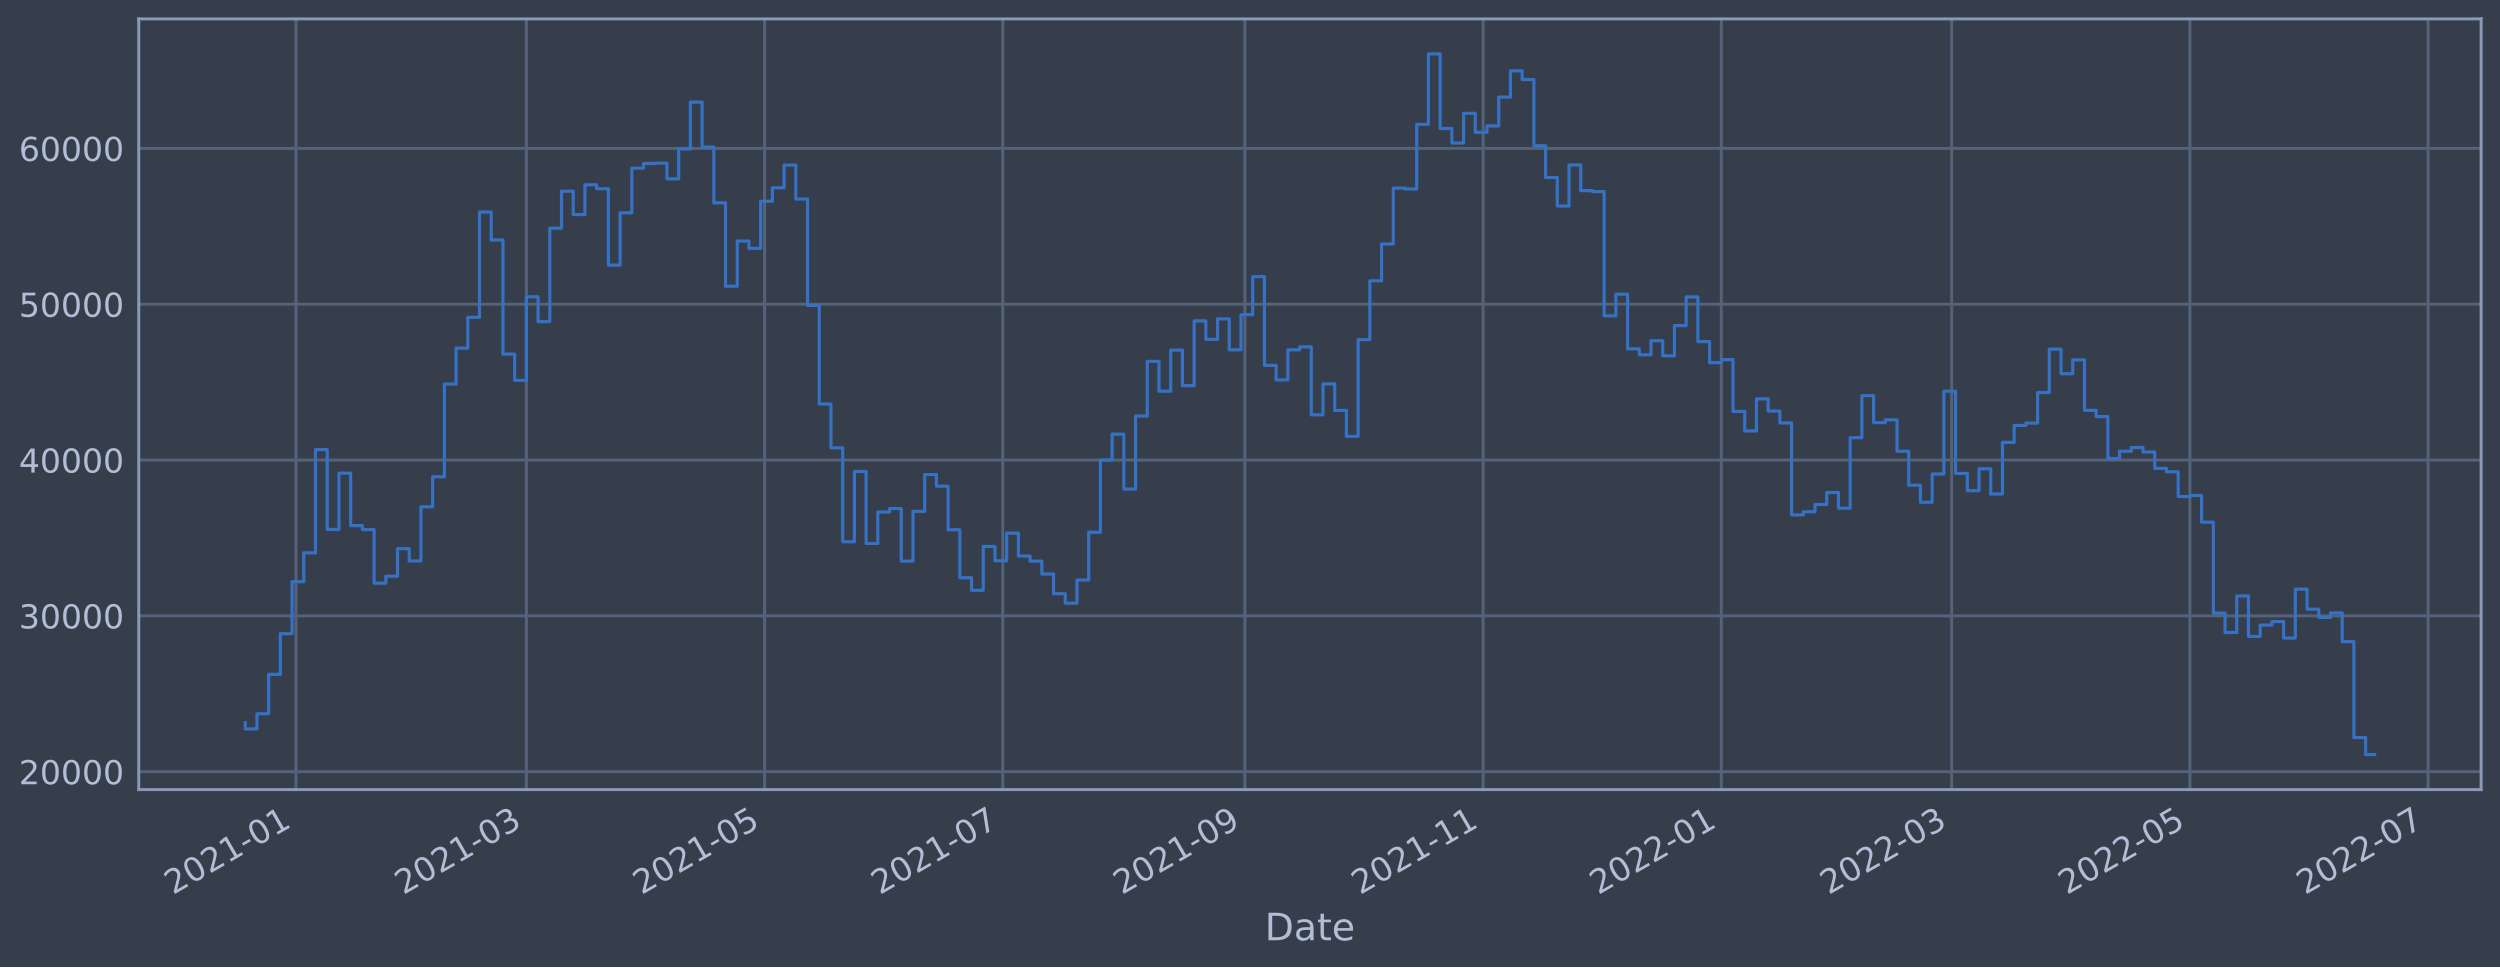
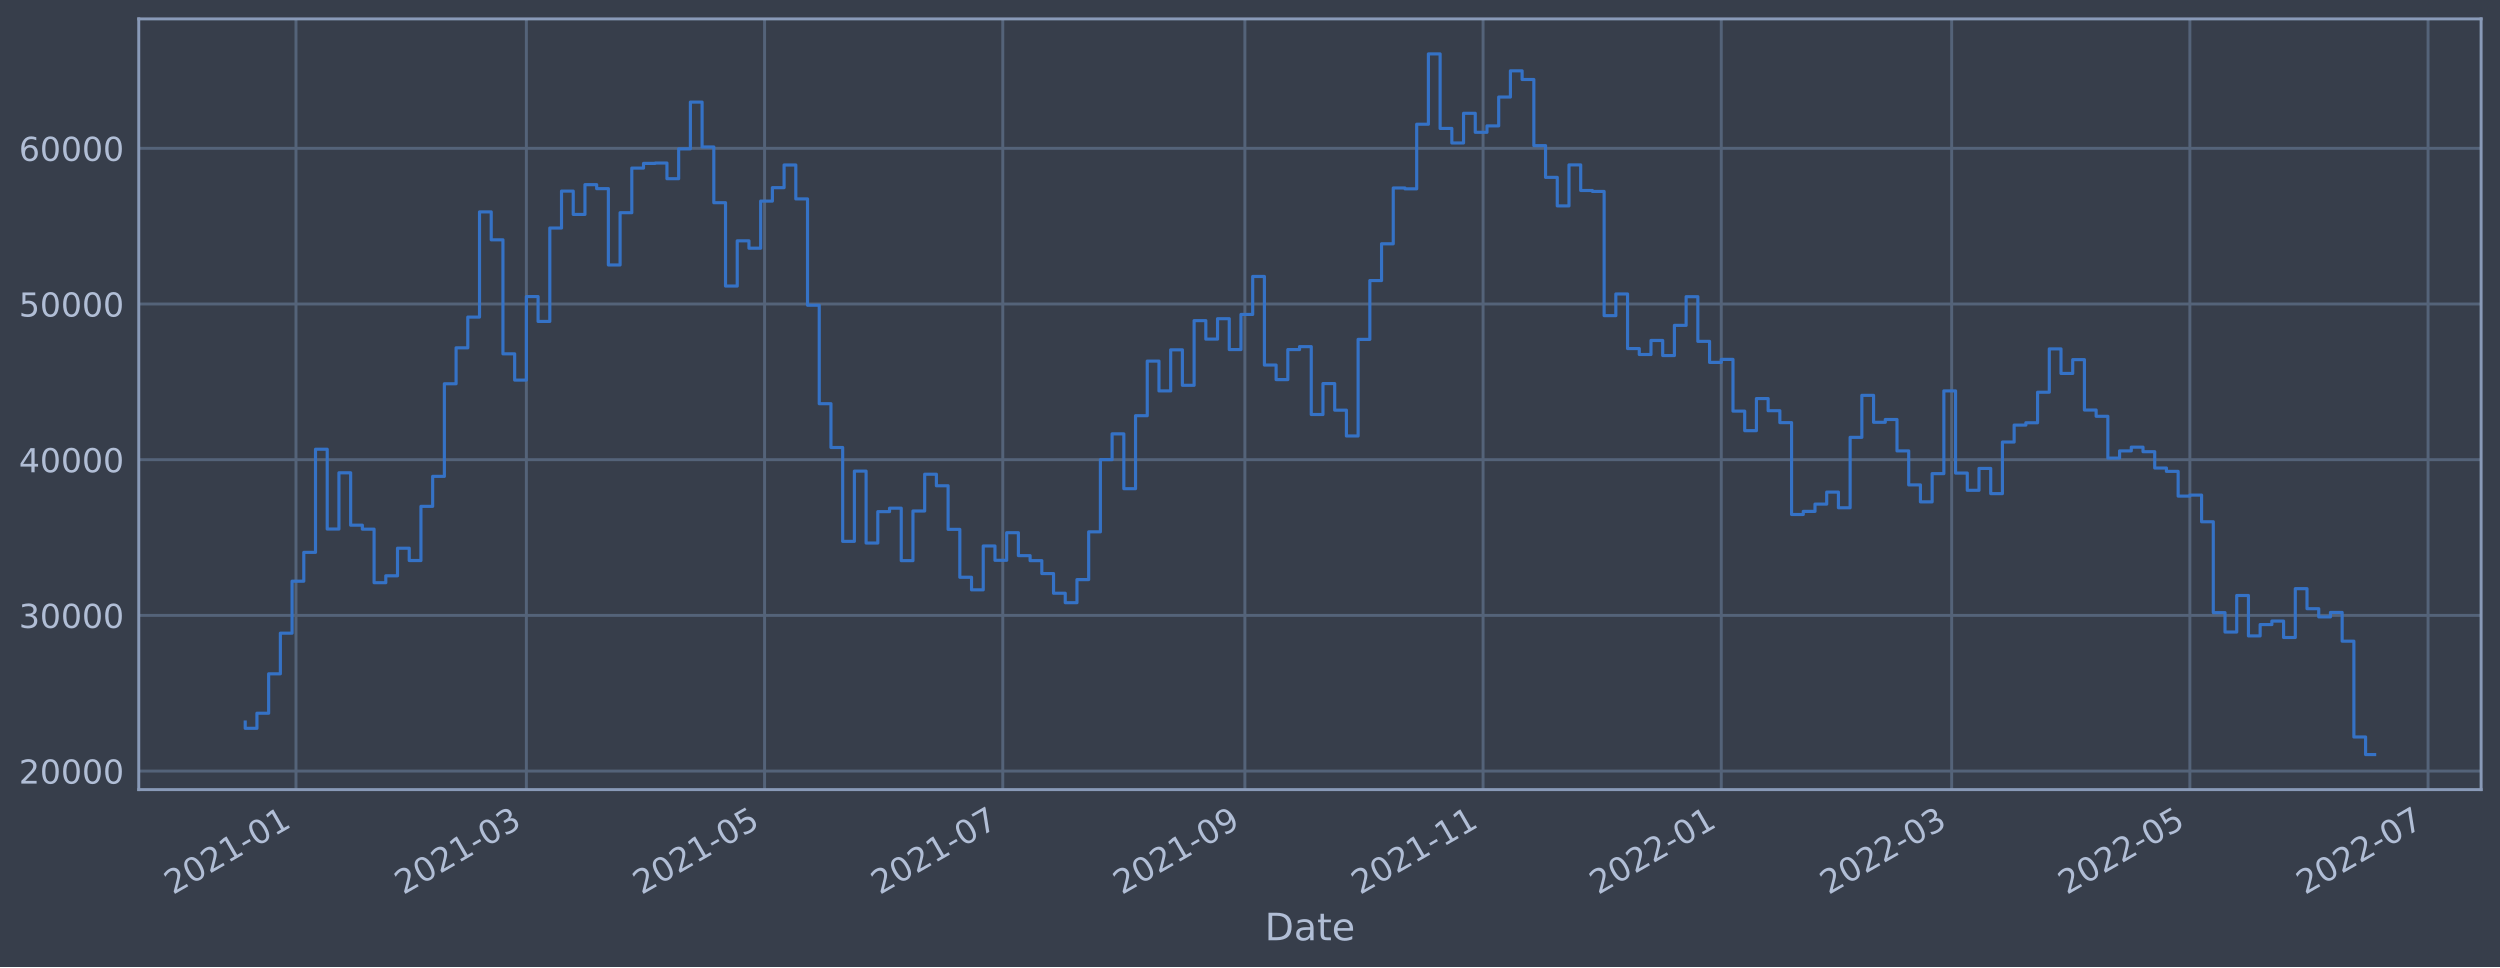
<svg xmlns="http://www.w3.org/2000/svg" xmlns:xlink="http://www.w3.org/1999/xlink" width="952.884pt" height="368.58pt" viewBox="0 0 952.884 368.58" version="1.1">
  <defs>
    <style type="text/css">*{stroke-linejoin: round; stroke-linecap: butt}</style>
  </defs>
  <g id="figure_1">
    <g id="patch_1">
      <path d="M 0 368.58  L 952.884 368.58  L 952.884 0  L 0 0  z " style="fill: #373e4b" />
    </g>
    <g id="axes_1">
      <g id="patch_2">
        <path d="M 52.884 300.96  L 945.684 300.96  L 945.684 7.2  L 52.884 7.2  z " style="fill: #373e4b" />
      </g>
      <g id="matplotlib.axis_1">
        <g id="xtick_1">
          <g id="line2d_1">
-             <path d="M 112.815 300.96  L 112.815 7.2  " clip-path="url(#pea15793e7d)" style="fill: none; stroke: #546379; stroke-width: 1.12; stroke-linecap: square" />
+             <path d="M 112.814 300.96  L 112.814 7.2  " clip-path="url(#p5d9efe5d0c)" style="fill: none; stroke: #546379; stroke-width: 1.12; stroke-linecap: square" />
          </g>
          <g id="line2d_2" />
          <g id="text_1">
-             <g style="fill: #b1bed6" transform="translate(65.91141 341.1745)rotate(-30)scale(0.126 -0.126)">
+             <g style="fill: #b1bed6" transform="translate(65.91109 341.1745)rotate(-30)scale(0.126 -0.126)">
              <defs>
                <path id="DejaVuSans-32" d="M 1228 531  L 3431 531  L 3431 0  L 469 0  L 469 531  Q 828 903 1448 1529  Q 2069 2156 2228 2338  Q 2531 2678 2651 2914  Q 2772 3150 2772 3378  Q 2772 3750 2511 3984  Q 2250 4219 1831 4219  Q 1534 4219 1204 4116  Q 875 4013 500 3803  L 500 4441  Q 881 4594 1212 4672  Q 1544 4750 1819 4750  Q 2544 4750 2975 4387  Q 3406 4025 3406 3419  Q 3406 3131 3298 2873  Q 3191 2616 2906 2266  Q 2828 2175 2409 1742  Q 1991 1309 1228 531  z " transform="scale(0.015625)" />
                <path id="DejaVuSans-30" d="M 2034 4250  Q 1547 4250 1301 3770  Q 1056 3291 1056 2328  Q 1056 1369 1301 889  Q 1547 409 2034 409  Q 2525 409 2770 889  Q 3016 1369 3016 2328  Q 3016 3291 2770 3770  Q 2525 4250 2034 4250  z M 2034 4750  Q 2819 4750 3233 4129  Q 3647 3509 3647 2328  Q 3647 1150 3233 529  Q 2819 -91 2034 -91  Q 1250 -91 836 529  Q 422 1150 422 2328  Q 422 3509 836 4129  Q 1250 4750 2034 4750  z " transform="scale(0.015625)" />
                <path id="DejaVuSans-31" d="M 794 531  L 1825 531  L 1825 4091  L 703 3866  L 703 4441  L 1819 4666  L 2450 4666  L 2450 531  L 3481 531  L 3481 0  L 794 0  L 794 531  z " transform="scale(0.015625)" />
                <path id="DejaVuSans-2d" d="M 313 2009  L 1997 2009  L 1997 1497  L 313 1497  L 313 2009  z " transform="scale(0.015625)" />
              </defs>
              <use xlink:href="#DejaVuSans-32" />
              <use xlink:href="#DejaVuSans-30" x="63.623" />
              <use xlink:href="#DejaVuSans-32" x="127.246" />
              <use xlink:href="#DejaVuSans-31" x="190.869" />
              <use xlink:href="#DejaVuSans-2d" x="254.492" />
              <use xlink:href="#DejaVuSans-30" x="290.576" />
              <use xlink:href="#DejaVuSans-31" x="354.199" />
            </g>
          </g>
        </g>
        <g id="xtick_2">
          <g id="line2d_3">
-             <path d="M 200.63 300.96  L 200.63 7.2  " clip-path="url(#pea15793e7d)" style="fill: none; stroke: #546379; stroke-width: 1.12; stroke-linecap: square" />
+             <path d="M 200.628 300.96  L 200.628 7.2  " clip-path="url(#p5d9efe5d0c)" style="fill: none; stroke: #546379; stroke-width: 1.12; stroke-linecap: square" />
          </g>
          <g id="line2d_4" />
          <g id="text_2">
-             <g style="fill: #b1bed6" transform="translate(153.7266 341.1745)rotate(-30)scale(0.126 -0.126)">
+             <g style="fill: #b1bed6" transform="translate(153.7248 341.1745)rotate(-30)scale(0.126 -0.126)">
              <defs>
                <path id="DejaVuSans-33" d="M 2597 2516  Q 3050 2419 3304 2112  Q 3559 1806 3559 1356  Q 3559 666 3084 287  Q 2609 -91 1734 -91  Q 1441 -91 1130 -33  Q 819 25 488 141  L 488 750  Q 750 597 1062 519  Q 1375 441 1716 441  Q 2309 441 2620 675  Q 2931 909 2931 1356  Q 2931 1769 2642 2001  Q 2353 2234 1838 2234  L 1294 2234  L 1294 2753  L 1863 2753  Q 2328 2753 2575 2939  Q 2822 3125 2822 3475  Q 2822 3834 2567 4026  Q 2313 4219 1838 4219  Q 1578 4219 1281 4162  Q 984 4106 628 3988  L 628 4550  Q 988 4650 1302 4700  Q 1616 4750 1894 4750  Q 2613 4750 3031 4423  Q 3450 4097 3450 3541  Q 3450 3153 3228 2886  Q 3006 2619 2597 2516  z " transform="scale(0.015625)" />
              </defs>
              <use xlink:href="#DejaVuSans-32" />
              <use xlink:href="#DejaVuSans-30" x="63.623" />
              <use xlink:href="#DejaVuSans-32" x="127.246" />
              <use xlink:href="#DejaVuSans-31" x="190.869" />
              <use xlink:href="#DejaVuSans-2d" x="254.492" />
              <use xlink:href="#DejaVuSans-30" x="290.576" />
              <use xlink:href="#DejaVuSans-33" x="354.199" />
            </g>
          </g>
        </g>
        <g id="xtick_3">
          <g id="line2d_5">
-             <path d="M 291.422 300.96  L 291.422 7.2  " clip-path="url(#pea15793e7d)" style="fill: none; stroke: #546379; stroke-width: 1.12; stroke-linecap: square" />
+             <path d="M 291.419 300.96  L 291.419 7.2  " clip-path="url(#p5d9efe5d0c)" style="fill: none; stroke: #546379; stroke-width: 1.12; stroke-linecap: square" />
          </g>
          <g id="line2d_6" />
          <g id="text_3">
-             <g style="fill: #b1bed6" transform="translate(244.5186 341.1745)rotate(-30)scale(0.126 -0.126)">
+             <g style="fill: #b1bed6" transform="translate(244.5153 341.1745)rotate(-30)scale(0.126 -0.126)">
              <defs>
                <path id="DejaVuSans-35" d="M 691 4666  L 3169 4666  L 3169 4134  L 1269 4134  L 1269 2991  Q 1406 3038 1543 3061  Q 1681 3084 1819 3084  Q 2600 3084 3056 2656  Q 3513 2228 3513 1497  Q 3513 744 3044 326  Q 2575 -91 1722 -91  Q 1428 -91 1123 -41  Q 819 9 494 109  L 494 744  Q 775 591 1075 516  Q 1375 441 1709 441  Q 2250 441 2565 725  Q 2881 1009 2881 1497  Q 2881 1984 2565 2268  Q 2250 2553 1709 2553  Q 1456 2553 1204 2497  Q 953 2441 691 2322  L 691 4666  z " transform="scale(0.015625)" />
              </defs>
              <use xlink:href="#DejaVuSans-32" />
              <use xlink:href="#DejaVuSans-30" x="63.623" />
              <use xlink:href="#DejaVuSans-32" x="127.246" />
              <use xlink:href="#DejaVuSans-31" x="190.869" />
              <use xlink:href="#DejaVuSans-2d" x="254.492" />
              <use xlink:href="#DejaVuSans-30" x="290.576" />
              <use xlink:href="#DejaVuSans-35" x="354.199" />
            </g>
          </g>
        </g>
        <g id="xtick_4">
          <g id="line2d_7">
-             <path d="M 382.214 300.96  L 382.214 7.2  " clip-path="url(#pea15793e7d)" style="fill: none; stroke: #546379; stroke-width: 1.12; stroke-linecap: square" />
+             <path d="M 382.209 300.96  L 382.209 7.2  " clip-path="url(#p5d9efe5d0c)" style="fill: none; stroke: #546379; stroke-width: 1.12; stroke-linecap: square" />
          </g>
          <g id="line2d_8" />
          <g id="text_4">
-             <g style="fill: #b1bed6" transform="translate(335.3106 341.1745)rotate(-30)scale(0.126 -0.126)">
+             <g style="fill: #b1bed6" transform="translate(335.3058 341.1745)rotate(-30)scale(0.126 -0.126)">
              <defs>
                <path id="DejaVuSans-37" d="M 525 4666  L 3525 4666  L 3525 4397  L 1831 0  L 1172 0  L 2766 4134  L 525 4134  L 525 4666  z " transform="scale(0.015625)" />
              </defs>
              <use xlink:href="#DejaVuSans-32" />
              <use xlink:href="#DejaVuSans-30" x="63.623" />
              <use xlink:href="#DejaVuSans-32" x="127.246" />
              <use xlink:href="#DejaVuSans-31" x="190.869" />
              <use xlink:href="#DejaVuSans-2d" x="254.492" />
              <use xlink:href="#DejaVuSans-30" x="290.576" />
              <use xlink:href="#DejaVuSans-37" x="354.199" />
            </g>
          </g>
        </g>
        <g id="xtick_5">
          <g id="line2d_9">
-             <path d="M 474.494 300.96  L 474.494 7.2  " clip-path="url(#pea15793e7d)" style="fill: none; stroke: #546379; stroke-width: 1.12; stroke-linecap: square" />
+             <path d="M 474.488 300.96  L 474.488 7.2  " clip-path="url(#p5d9efe5d0c)" style="fill: none; stroke: #546379; stroke-width: 1.12; stroke-linecap: square" />
          </g>
          <g id="line2d_10" />
          <g id="text_5">
-             <g style="fill: #b1bed6" transform="translate(427.591 341.1745)rotate(-30)scale(0.126 -0.126)">
+             <g style="fill: #b1bed6" transform="translate(427.5847 341.1745)rotate(-30)scale(0.126 -0.126)">
              <defs>
                <path id="DejaVuSans-39" d="M 703 97  L 703 672  Q 941 559 1184 500  Q 1428 441 1663 441  Q 2288 441 2617 861  Q 2947 1281 2994 2138  Q 2813 1869 2534 1725  Q 2256 1581 1919 1581  Q 1219 1581 811 2004  Q 403 2428 403 3163  Q 403 3881 828 4315  Q 1253 4750 1959 4750  Q 2769 4750 3195 4129  Q 3622 3509 3622 2328  Q 3622 1225 3098 567  Q 2575 -91 1691 -91  Q 1453 -91 1209 -44  Q 966 3 703 97  z M 1959 2075  Q 2384 2075 2632 2365  Q 2881 2656 2881 3163  Q 2881 3666 2632 3958  Q 2384 4250 1959 4250  Q 1534 4250 1286 3958  Q 1038 3666 1038 3163  Q 1038 2656 1286 2365  Q 1534 2075 1959 2075  z " transform="scale(0.015625)" />
              </defs>
              <use xlink:href="#DejaVuSans-32" />
              <use xlink:href="#DejaVuSans-30" x="63.623" />
              <use xlink:href="#DejaVuSans-32" x="127.246" />
              <use xlink:href="#DejaVuSans-31" x="190.869" />
              <use xlink:href="#DejaVuSans-2d" x="254.492" />
              <use xlink:href="#DejaVuSans-30" x="290.576" />
              <use xlink:href="#DejaVuSans-39" x="354.199" />
            </g>
          </g>
        </g>
        <g id="xtick_6">
          <g id="line2d_11">
-             <path d="M 565.286 300.96  L 565.286 7.2  " clip-path="url(#pea15793e7d)" style="fill: none; stroke: #546379; stroke-width: 1.12; stroke-linecap: square" />
+             <path d="M 565.278 300.96  L 565.278 7.2  " clip-path="url(#p5d9efe5d0c)" style="fill: none; stroke: #546379; stroke-width: 1.12; stroke-linecap: square" />
          </g>
          <g id="line2d_12" />
          <g id="text_6">
-             <g style="fill: #b1bed6" transform="translate(518.383 341.1745)rotate(-30)scale(0.126 -0.126)">
+             <g style="fill: #b1bed6" transform="translate(518.3752 341.1745)rotate(-30)scale(0.126 -0.126)">
              <use xlink:href="#DejaVuSans-32" />
              <use xlink:href="#DejaVuSans-30" x="63.623" />
              <use xlink:href="#DejaVuSans-32" x="127.246" />
              <use xlink:href="#DejaVuSans-31" x="190.869" />
              <use xlink:href="#DejaVuSans-2d" x="254.492" />
              <use xlink:href="#DejaVuSans-31" x="290.576" />
              <use xlink:href="#DejaVuSans-31" x="354.199" />
            </g>
          </g>
        </g>
        <g id="xtick_7">
          <g id="line2d_13">
-             <path d="M 656.078 300.96  L 656.078 7.2  " clip-path="url(#pea15793e7d)" style="fill: none; stroke: #546379; stroke-width: 1.12; stroke-linecap: square" />
+             <path d="M 656.069 300.96  L 656.069 7.2  " clip-path="url(#p5d9efe5d0c)" style="fill: none; stroke: #546379; stroke-width: 1.12; stroke-linecap: square" />
          </g>
          <g id="line2d_14" />
          <g id="text_7">
-             <g style="fill: #b1bed6" transform="translate(609.175 341.1745)rotate(-30)scale(0.126 -0.126)">
+             <g style="fill: #b1bed6" transform="translate(609.1656 341.1745)rotate(-30)scale(0.126 -0.126)">
              <use xlink:href="#DejaVuSans-32" />
              <use xlink:href="#DejaVuSans-30" x="63.623" />
              <use xlink:href="#DejaVuSans-32" x="127.246" />
              <use xlink:href="#DejaVuSans-32" x="190.869" />
              <use xlink:href="#DejaVuSans-2d" x="254.492" />
              <use xlink:href="#DejaVuSans-30" x="290.576" />
              <use xlink:href="#DejaVuSans-31" x="354.199" />
            </g>
          </g>
        </g>
        <g id="xtick_8">
          <g id="line2d_15">
-             <path d="M 743.893 300.96  L 743.893 7.2  " clip-path="url(#pea15793e7d)" style="fill: none; stroke: #546379; stroke-width: 1.12; stroke-linecap: square" />
+             <path d="M 743.883 300.96  L 743.883 7.2  " clip-path="url(#p5d9efe5d0c)" style="fill: none; stroke: #546379; stroke-width: 1.12; stroke-linecap: square" />
          </g>
          <g id="line2d_16" />
          <g id="text_8">
-             <g style="fill: #b1bed6" transform="translate(696.9902 341.1745)rotate(-30)scale(0.126 -0.126)">
+             <g style="fill: #b1bed6" transform="translate(696.9794 341.1745)rotate(-30)scale(0.126 -0.126)">
              <use xlink:href="#DejaVuSans-32" />
              <use xlink:href="#DejaVuSans-30" x="63.623" />
              <use xlink:href="#DejaVuSans-32" x="127.246" />
              <use xlink:href="#DejaVuSans-32" x="190.869" />
              <use xlink:href="#DejaVuSans-2d" x="254.492" />
              <use xlink:href="#DejaVuSans-30" x="290.576" />
              <use xlink:href="#DejaVuSans-33" x="354.199" />
            </g>
          </g>
        </g>
        <g id="xtick_9">
          <g id="line2d_17">
-             <path d="M 834.685 300.96  L 834.685 7.2  " clip-path="url(#pea15793e7d)" style="fill: none; stroke: #546379; stroke-width: 1.12; stroke-linecap: square" />
+             <path d="M 834.673 300.96  L 834.673 7.2  " clip-path="url(#p5d9efe5d0c)" style="fill: none; stroke: #546379; stroke-width: 1.12; stroke-linecap: square" />
          </g>
          <g id="line2d_18" />
          <g id="text_9">
-             <g style="fill: #b1bed6" transform="translate(787.7822 341.1745)rotate(-30)scale(0.126 -0.126)">
+             <g style="fill: #b1bed6" transform="translate(787.7699 341.1745)rotate(-30)scale(0.126 -0.126)">
              <use xlink:href="#DejaVuSans-32" />
              <use xlink:href="#DejaVuSans-30" x="63.623" />
              <use xlink:href="#DejaVuSans-32" x="127.246" />
              <use xlink:href="#DejaVuSans-32" x="190.869" />
              <use xlink:href="#DejaVuSans-2d" x="254.492" />
              <use xlink:href="#DejaVuSans-30" x="290.576" />
              <use xlink:href="#DejaVuSans-35" x="354.199" />
            </g>
          </g>
        </g>
        <g id="xtick_10">
          <g id="line2d_19">
-             <path d="M 925.477 300.96  L 925.477 7.2  " clip-path="url(#pea15793e7d)" style="fill: none; stroke: #546379; stroke-width: 1.12; stroke-linecap: square" />
+             <path d="M 925.464 300.96  L 925.464 7.2  " clip-path="url(#p5d9efe5d0c)" style="fill: none; stroke: #546379; stroke-width: 1.12; stroke-linecap: square" />
          </g>
          <g id="line2d_20" />
          <g id="text_10">
-             <g style="fill: #b1bed6" transform="translate(878.5741 341.1745)rotate(-30)scale(0.126 -0.126)">
+             <g style="fill: #b1bed6" transform="translate(878.5604 341.1745)rotate(-30)scale(0.126 -0.126)">
              <use xlink:href="#DejaVuSans-32" />
              <use xlink:href="#DejaVuSans-30" x="63.623" />
              <use xlink:href="#DejaVuSans-32" x="127.246" />
              <use xlink:href="#DejaVuSans-32" x="190.869" />
              <use xlink:href="#DejaVuSans-2d" x="254.492" />
              <use xlink:href="#DejaVuSans-30" x="290.576" />
              <use xlink:href="#DejaVuSans-37" x="354.199" />
            </g>
          </g>
        </g>
        <g id="text_11">
          <g style="fill: #b1bed6" transform="translate(482.0746 358.3856)scale(0.144 -0.144)">
            <defs>
              <path id="DejaVuSans-44" d="M 1259 4147  L 1259 519  L 2022 519  Q 2988 519 3436 956  Q 3884 1394 3884 2338  Q 3884 3275 3436 3711  Q 2988 4147 2022 4147  L 1259 4147  z M 628 4666  L 1925 4666  Q 3281 4666 3915 4102  Q 4550 3538 4550 2338  Q 4550 1131 3912 565  Q 3275 0 1925 0  L 628 0  L 628 4666  z " transform="scale(0.015625)" />
              <path id="DejaVuSans-61" d="M 2194 1759  Q 1497 1759 1228 1600  Q 959 1441 959 1056  Q 959 750 1161 570  Q 1363 391 1709 391  Q 2188 391 2477 730  Q 2766 1069 2766 1631  L 2766 1759  L 2194 1759  z M 3341 1997  L 3341 0  L 2766 0  L 2766 531  Q 2569 213 2275 61  Q 1981 -91 1556 -91  Q 1019 -91 701 211  Q 384 513 384 1019  Q 384 1609 779 1909  Q 1175 2209 1959 2209  L 2766 2209  L 2766 2266  Q 2766 2663 2505 2880  Q 2244 3097 1772 3097  Q 1472 3097 1187 3025  Q 903 2953 641 2809  L 641 3341  Q 956 3463 1253 3523  Q 1550 3584 1831 3584  Q 2591 3584 2966 3190  Q 3341 2797 3341 1997  z " transform="scale(0.015625)" />
              <path id="DejaVuSans-74" d="M 1172 4494  L 1172 3500  L 2356 3500  L 2356 3053  L 1172 3053  L 1172 1153  Q 1172 725 1289 603  Q 1406 481 1766 481  L 2356 481  L 2356 0  L 1766 0  Q 1100 0 847 248  Q 594 497 594 1153  L 594 3053  L 172 3053  L 172 3500  L 594 3500  L 594 4494  L 1172 4494  z " transform="scale(0.015625)" />
              <path id="DejaVuSans-65" d="M 3597 1894  L 3597 1613  L 953 1613  Q 991 1019 1311 708  Q 1631 397 2203 397  Q 2534 397 2845 478  Q 3156 559 3463 722  L 3463 178  Q 3153 47 2828 -22  Q 2503 -91 2169 -91  Q 1331 -91 842 396  Q 353 884 353 1716  Q 353 2575 817 3079  Q 1281 3584 2069 3584  Q 2775 3584 3186 3129  Q 3597 2675 3597 1894  z M 3022 2063  Q 3016 2534 2758 2815  Q 2500 3097 2075 3097  Q 1594 3097 1305 2825  Q 1016 2553 972 2059  L 3022 2063  z " transform="scale(0.015625)" />
            </defs>
            <use xlink:href="#DejaVuSans-44" />
            <use xlink:href="#DejaVuSans-61" x="77.002" />
            <use xlink:href="#DejaVuSans-74" x="138.281" />
            <use xlink:href="#DejaVuSans-65" x="177.49" />
          </g>
        </g>
      </g>
      <g id="matplotlib.axis_2">
        <g id="ytick_1">
          <g id="line2d_21">
-             <path d="M 52.884 294.13  L 945.684 294.13  " clip-path="url(#pea15793e7d)" style="fill: none; stroke: #546379; stroke-width: 1.12; stroke-linecap: square" />
+             <path d="M 52.884 293.893  L 945.684 293.893  " clip-path="url(#p5d9efe5d0c)" style="fill: none; stroke: #546379; stroke-width: 1.12; stroke-linecap: square" />
          </g>
          <g id="line2d_22" />
          <g id="text_12">
-             <g style="fill: #b1bed6" transform="translate(7.2 298.9166)scale(0.126 -0.126)">
+             <g style="fill: #b1bed6" transform="translate(7.2 298.6801)scale(0.126 -0.126)">
              <use xlink:href="#DejaVuSans-32" />
              <use xlink:href="#DejaVuSans-30" x="63.623" />
              <use xlink:href="#DejaVuSans-30" x="127.246" />
              <use xlink:href="#DejaVuSans-30" x="190.869" />
              <use xlink:href="#DejaVuSans-30" x="254.492" />
            </g>
          </g>
        </g>
        <g id="ytick_2">
          <g id="line2d_23">
-             <path d="M 52.884 234.738  L 945.684 234.738  " clip-path="url(#pea15793e7d)" style="fill: none; stroke: #546379; stroke-width: 1.12; stroke-linecap: square" />
+             <path d="M 52.884 234.553  L 945.684 234.553  " clip-path="url(#p5d9efe5d0c)" style="fill: none; stroke: #546379; stroke-width: 1.12; stroke-linecap: square" />
          </g>
          <g id="line2d_24" />
          <g id="text_13">
-             <g style="fill: #b1bed6" transform="translate(7.2 239.5254)scale(0.126 -0.126)">
+             <g style="fill: #b1bed6" transform="translate(7.2 239.3403)scale(0.126 -0.126)">
              <use xlink:href="#DejaVuSans-33" />
              <use xlink:href="#DejaVuSans-30" x="63.623" />
              <use xlink:href="#DejaVuSans-30" x="127.246" />
              <use xlink:href="#DejaVuSans-30" x="190.869" />
              <use xlink:href="#DejaVuSans-30" x="254.492" />
            </g>
          </g>
        </g>
        <g id="ytick_3">
          <g id="line2d_25">
-             <path d="M 52.884 175.347  L 945.684 175.347  " clip-path="url(#pea15793e7d)" style="fill: none; stroke: #546379; stroke-width: 1.12; stroke-linecap: square" />
+             <path d="M 52.884 175.213  L 945.684 175.213  " clip-path="url(#p5d9efe5d0c)" style="fill: none; stroke: #546379; stroke-width: 1.12; stroke-linecap: square" />
          </g>
          <g id="line2d_26" />
          <g id="text_14">
-             <g style="fill: #b1bed6" transform="translate(7.2 180.1343)scale(0.126 -0.126)">
+             <g style="fill: #b1bed6" transform="translate(7.2 180.0005)scale(0.126 -0.126)">
              <defs>
                <path id="DejaVuSans-34" d="M 2419 4116  L 825 1625  L 2419 1625  L 2419 4116  z M 2253 4666  L 3047 4666  L 3047 1625  L 3713 1625  L 3713 1100  L 3047 1100  L 3047 0  L 2419 0  L 2419 1100  L 313 1100  L 313 1709  L 2253 4666  z " transform="scale(0.015625)" />
              </defs>
              <use xlink:href="#DejaVuSans-34" />
              <use xlink:href="#DejaVuSans-30" x="63.623" />
              <use xlink:href="#DejaVuSans-30" x="127.246" />
              <use xlink:href="#DejaVuSans-30" x="190.869" />
              <use xlink:href="#DejaVuSans-30" x="254.492" />
            </g>
          </g>
        </g>
        <g id="ytick_4">
          <g id="line2d_27">
-             <path d="M 52.884 115.956  L 945.684 115.956  " clip-path="url(#pea15793e7d)" style="fill: none; stroke: #546379; stroke-width: 1.12; stroke-linecap: square" />
+             <path d="M 52.884 115.874  L 945.684 115.874  " clip-path="url(#p5d9efe5d0c)" style="fill: none; stroke: #546379; stroke-width: 1.12; stroke-linecap: square" />
          </g>
          <g id="line2d_28" />
          <g id="text_15">
-             <g style="fill: #b1bed6" transform="translate(7.2 120.7431)scale(0.126 -0.126)">
+             <g style="fill: #b1bed6" transform="translate(7.2 120.6606)scale(0.126 -0.126)">
              <use xlink:href="#DejaVuSans-35" />
              <use xlink:href="#DejaVuSans-30" x="63.623" />
              <use xlink:href="#DejaVuSans-30" x="127.246" />
              <use xlink:href="#DejaVuSans-30" x="190.869" />
              <use xlink:href="#DejaVuSans-30" x="254.492" />
            </g>
          </g>
        </g>
        <g id="ytick_5">
          <g id="line2d_29">
-             <path d="M 52.884 56.565  L 945.684 56.565  " clip-path="url(#pea15793e7d)" style="fill: none; stroke: #546379; stroke-width: 1.12; stroke-linecap: square" />
+             <path d="M 52.884 56.534  L 945.684 56.534  " clip-path="url(#p5d9efe5d0c)" style="fill: none; stroke: #546379; stroke-width: 1.12; stroke-linecap: square" />
          </g>
          <g id="line2d_30" />
          <g id="text_16">
-             <g style="fill: #b1bed6" transform="translate(7.2 61.35194)scale(0.126 -0.126)">
+             <g style="fill: #b1bed6" transform="translate(7.2 61.32081)scale(0.126 -0.126)">
              <defs>
                <path id="DejaVuSans-36" d="M 2113 2584  Q 1688 2584 1439 2293  Q 1191 2003 1191 1497  Q 1191 994 1439 701  Q 1688 409 2113 409  Q 2538 409 2786 701  Q 3034 994 3034 1497  Q 3034 2003 2786 2293  Q 2538 2584 2113 2584  z M 3366 4563  L 3366 3988  Q 3128 4100 2886 4159  Q 2644 4219 2406 4219  Q 1781 4219 1451 3797  Q 1122 3375 1075 2522  Q 1259 2794 1537 2939  Q 1816 3084 2150 3084  Q 2853 3084 3261 2657  Q 3669 2231 3669 1497  Q 3669 778 3244 343  Q 2819 -91 2113 -91  Q 1303 -91 875 529  Q 447 1150 447 2328  Q 447 3434 972 4092  Q 1497 4750 2381 4750  Q 2619 4750 2861 4703  Q 3103 4656 3366 4563  z " transform="scale(0.015625)" />
              </defs>
              <use xlink:href="#DejaVuSans-36" />
              <use xlink:href="#DejaVuSans-30" x="63.623" />
              <use xlink:href="#DejaVuSans-30" x="127.246" />
              <use xlink:href="#DejaVuSans-30" x="190.869" />
              <use xlink:href="#DejaVuSans-30" x="254.492" />
            </g>
          </g>
        </g>
      </g>
      <g id="line2d_31">
-         <path d="M 93.466 275.417  L 93.466 277.824  L 97.931 277.824  L 97.931 272.063  L 102.396 272.063  L 102.396 257.03  L 106.861 257.03  L 106.861 241.529  L 111.326 241.529  L 111.326 221.699  L 115.791 221.699  L 115.791 210.705  L 120.257 210.705  L 120.257 171.367  L 124.722 171.367  L 124.722 201.806  L 129.187 201.806  L 129.187 180.345  L 133.652 180.345  L 133.652 200.333  L 138.117 200.333  L 138.117 201.842  L 142.583 201.842  L 142.583 222.268  L 147.048 222.268  L 147.048 219.642  L 151.513 219.642  L 151.513 209.116  L 155.978 209.116  L 155.978 213.816  L 160.443 213.816  L 160.443 193.152  L 164.908 193.152  L 164.908 181.713  L 169.374 181.713  L 169.374 146.375  L 173.839 146.375  L 173.839 132.674  L 178.304 132.674  L 178.304 120.944  L 182.769 120.944  L 182.769 80.817  L 187.234 80.817  L 187.234 91.467  L 191.7 91.467  L 191.7 134.959  L 196.165 134.959  L 196.165 144.975  L 200.63 144.975  L 200.63 113.119  L 205.095 113.119  L 205.095 122.598  L 209.56 122.598  L 209.56 86.964  L 214.025 86.964  L 214.025 72.878  L 218.491 72.878  L 218.491 81.778  L 222.956 81.778  L 222.956 70.427  L 227.421 70.427  L 227.421 71.94  L 231.886 71.94  L 231.886 101.059  L 236.351 101.059  L 236.351 81.13  L 240.817 81.13  L 240.817 64.107  L 245.282 64.107  L 245.282 62.318  L 249.747 62.318  L 249.747 62.183  L 254.212 62.183  L 254.212 68.155  L 258.677 68.155  L 258.677 56.774  L 263.142 56.774  L 263.142 38.931  L 267.608 38.931  L 267.608 56.048  L 272.073 56.048  L 272.073 77.305  L 276.538 77.305  L 276.538 109.108  L 281.003 109.108  L 281.003 91.863  L 285.468 91.863  L 285.468 94.669  L 289.933 94.669  L 289.933 76.696  L 294.399 76.696  L 294.399 71.572  L 298.864 71.572  L 298.864 62.927  L 303.329 62.927  L 303.329 75.867  L 307.794 75.867  L 307.794 116.416  L 312.259 116.416  L 312.259 153.989  L 316.725 153.989  L 316.725 170.689  L 321.19 170.689  L 321.19 206.501  L 325.655 206.501  L 325.655 179.706  L 330.12 179.706  L 330.12 207.135  L 334.585 207.135  L 334.585 195.168  L 339.05 195.168  L 339.05 193.845  L 343.516 193.845  L 343.516 213.863  L 347.981 213.863  L 347.981 194.919  L 352.446 194.919  L 352.446 180.89  L 356.911 180.89  L 356.911 185.296  L 361.376 185.296  L 361.376 201.93  L 365.842 201.93  L 365.842 220.202  L 370.307 220.202  L 370.307 224.995  L 374.772 224.995  L 374.772 208.27  L 379.237 208.27  L 379.237 213.732  L 383.702 213.732  L 383.702 203.206  L 388.167 203.206  L 388.167 211.938  L 392.633 211.938  L 392.633 213.859  L 397.098 213.859  L 397.098 218.783  L 401.563 218.783  L 401.563 226.297  L 406.028 226.297  L 406.028 229.892  L 410.493 229.892  L 410.493 221.091  L 414.959 221.091  L 414.959 202.874  L 419.424 202.874  L 419.424 175.332  L 423.889 175.332  L 423.889 165.494  L 428.354 165.494  L 428.354 186.406  L 432.819 186.406  L 432.819 158.564  L 437.284 158.564  L 437.284 137.732  L 441.75 137.732  L 441.75 149.11  L 446.215 149.11  L 446.215 133.438  L 450.68 133.438  L 450.68 146.971  L 455.145 146.971  L 455.145 122.299  L 459.61 122.299  L 459.61 129.351  L 464.075 129.351  L 464.075 121.558  L 468.541 121.558  L 468.541 133.329  L 473.006 133.329  L 473.006 119.941  L 477.471 119.941  L 477.471 105.449  L 481.936 105.449  L 481.936 139.247  L 486.401 139.247  L 486.401 144.792  L 490.867 144.792  L 490.867 133.345  L 495.332 133.345  L 495.332 132.208  L 499.797 132.208  L 499.797 158.115  L 504.262 158.115  L 504.262 146.311  L 508.727 146.311  L 508.727 156.445  L 513.192 156.445  L 513.192 166.306  L 517.658 166.306  L 517.658 129.455  L 522.123 129.455  L 522.123 107.013  L 526.588 107.013  L 526.588 92.988  L 531.053 92.988  L 531.053 71.698  L 535.518 71.698  L 535.518 72.02  L 539.984 72.02  L 539.984 47.382  L 544.449 47.382  L 544.449 20.553  L 548.914 20.553  L 548.914 48.979  L 553.379 48.979  L 553.379 54.515  L 557.844 54.515  L 557.844 43.207  L 562.309 43.207  L 562.309 50.451  L 566.775 50.451  L 566.775 48.002  L 571.24 48.002  L 571.24 37.006  L 575.705 37.006  L 575.705 27.008  L 580.17 27.008  L 580.17 30.308  L 584.635 30.308  L 584.635 55.542  L 589.101 55.542  L 589.101 67.653  L 593.566 67.653  L 593.566 78.531  L 598.031 78.531  L 598.031 62.887  L 602.496 62.887  L 602.496 72.646  L 606.961 72.646  L 606.961 73.018  L 611.426 73.018  L 611.426 120.388  L 615.892 120.388  L 615.892 112.123  L 620.357 112.123  L 620.357 132.957  L 624.822 132.957  L 624.822 135.216  L 629.287 135.216  L 629.287 129.863  L 633.752 129.863  L 633.752 135.619  L 638.218 135.619  L 638.218 124.102  L 642.683 124.102  L 642.683 113.159  L 647.148 113.159  L 647.148 130.202  L 651.613 130.202  L 651.613 138.23  L 656.078 138.23  L 656.078 137.088  L 660.543 137.088  L 660.543 156.813  L 665.009 156.813  L 665.009 164.274  L 669.474 164.274  L 669.474 152.03  L 673.939 152.03  L 673.939 156.66  L 678.404 156.66  L 678.404 161.203  L 682.869 161.203  L 682.869 196.248  L 687.334 196.248  L 687.334 195.072  L 691.8 195.072  L 691.8 192.292  L 696.265 192.292  L 696.265 187.709  L 700.73 187.709  L 700.73 193.683  L 705.195 193.683  L 705.195 166.822  L 709.66 166.822  L 709.66 150.799  L 714.126 150.799  L 714.126 161.086  L 718.591 161.086  L 718.591 160.019  L 723.056 160.019  L 723.056 171.988  L 727.521 171.988  L 727.521 184.955  L 731.986 184.955  L 731.986 191.433  L 736.451 191.433  L 736.451 180.669  L 740.917 180.669  L 740.917 149.103  L 745.382 149.103  L 745.382 180.447  L 749.847 180.447  L 749.847 187.032  L 754.312 187.032  L 754.312 178.686  L 758.777 178.686  L 758.777 188.292  L 763.243 188.292  L 763.243 168.618  L 767.708 168.618  L 767.708 162.149  L 772.173 162.149  L 772.173 161.256  L 776.638 161.256  L 776.638 149.605  L 781.103 149.605  L 781.103 133.085  L 785.568 133.085  L 785.568 142.449  L 790.034 142.449  L 790.034 137.185  L 794.499 137.185  L 794.499 156.4  L 798.964 156.4  L 798.964 158.791  L 803.429 158.791  L 803.429 174.74  L 807.894 174.74  L 807.894 171.985  L 812.36 171.985  L 812.36 170.562  L 816.825 170.562  L 816.825 172.294  L 821.29 172.294  L 821.29 178.521  L 825.755 178.521  L 825.755 179.806  L 830.22 179.806  L 830.22 189.238  L 834.685 189.238  L 834.685 188.846  L 839.151 188.846  L 839.151 199.026  L 843.616 199.026  L 843.616 233.695  L 848.081 233.695  L 848.081 241.087  L 852.546 241.087  L 852.546 227.152  L 857.011 227.152  L 857.011 242.572  L 861.477 242.572  L 861.477 238.243  L 865.942 238.243  L 865.942 236.909  L 870.407 236.909  L 870.407 243.179  L 874.872 243.179  L 874.872 224.549  L 879.337 224.549  L 879.337 232.185  L 883.802 232.185  L 883.802 235.324  L 888.268 235.324  L 888.268 233.614  L 892.733 233.614  L 892.733 244.571  L 897.198 244.571  L 897.198 281.127  L 901.663 281.127  L 901.663 287.607  L 905.102 287.607  L 905.102 287.607  " clip-path="url(#pea15793e7d)" style="fill: none; stroke: #3572c6; stroke-width: 1.2; stroke-linecap: square" />
+         <path d="M 93.466 275.196  L 93.466 277.601  L 97.931 277.601  L 97.931 271.845  L 102.396 271.845  L 102.396 256.826  L 106.861 256.826  L 106.861 241.338  L 111.326 241.338  L 111.326 221.525  L 115.791 221.525  L 115.791 210.54  L 120.256 210.54  L 120.256 171.236  L 124.721 171.236  L 124.721 201.65  L 129.186 201.65  L 129.186 180.207  L 133.652 180.207  L 133.652 200.178  L 138.117 200.178  L 138.117 201.685  L 142.582 201.685  L 142.582 222.093  L 147.047 222.093  L 147.047 219.47  L 151.512 219.47  L 151.512 208.953  L 155.977 208.953  L 155.977 213.648  L 160.442 213.648  L 160.442 193.003  L 164.907 193.003  L 164.907 181.574  L 169.372 181.574  L 169.372 146.266  L 173.837 146.266  L 173.837 132.577  L 178.303 132.577  L 178.303 120.858  L 182.768 120.858  L 182.768 80.765  L 187.233 80.765  L 187.233 91.405  L 191.698 91.405  L 191.698 134.86  L 196.163 134.86  L 196.163 144.868  L 200.628 144.868  L 200.628 113.039  L 205.093 113.039  L 205.093 122.51  L 209.558 122.51  L 209.558 86.907  L 214.023 86.907  L 214.023 72.833  L 218.489 72.833  L 218.489 81.725  L 222.954 81.725  L 222.954 70.384  L 227.419 70.384  L 227.419 71.896  L 231.884 71.896  L 231.884 100.99  L 236.349 100.99  L 236.349 81.077  L 240.814 81.077  L 240.814 64.069  L 245.279 64.069  L 245.279 62.282  L 249.744 62.282  L 249.744 62.147  L 254.209 62.147  L 254.209 68.113  L 258.674 68.113  L 258.674 56.742  L 263.14 56.742  L 263.14 38.915  L 267.605 38.915  L 267.605 56.017  L 272.07 56.017  L 272.07 77.256  L 276.535 77.256  L 276.535 109.031  L 281 109.031  L 281 91.802  L 285.465 91.802  L 285.465 94.605  L 289.93 94.605  L 289.93 76.647  L 294.395 76.647  L 294.395 71.528  L 298.86 71.528  L 298.86 62.89  L 303.326 62.89  L 303.326 75.819  L 307.791 75.819  L 307.791 116.333  L 312.256 116.333  L 312.256 153.873  L 316.721 153.873  L 316.721 170.559  L 321.186 170.559  L 321.186 206.34  L 325.651 206.34  L 325.651 179.569  L 330.116 179.569  L 330.116 206.974  L 334.581 206.974  L 334.581 195.017  L 339.046 195.017  L 339.046 193.695  L 343.512 193.695  L 343.512 213.696  L 347.977 213.696  L 347.977 194.768  L 352.442 194.768  L 352.442 180.751  L 356.907 180.751  L 356.907 185.154  L 361.372 185.154  L 361.372 201.773  L 365.837 201.773  L 365.837 220.029  L 370.302 220.029  L 370.302 224.818  L 374.767 224.818  L 374.767 208.107  L 379.232 208.107  L 379.232 213.566  L 383.697 213.566  L 383.697 203.048  L 388.163 203.048  L 388.163 211.772  L 392.628 211.772  L 392.628 213.692  L 397.093 213.692  L 397.093 218.611  L 401.558 218.611  L 401.558 226.12  L 406.023 226.12  L 406.023 229.712  L 410.488 229.712  L 410.488 220.918  L 414.953 220.918  L 414.953 202.716  L 419.418 202.716  L 419.418 175.198  L 423.883 175.198  L 423.883 165.369  L 428.349 165.369  L 428.349 186.263  L 432.814 186.263  L 432.814 158.444  L 437.279 158.444  L 437.279 137.631  L 441.744 137.631  L 441.744 148.998  L 446.209 148.998  L 446.209 133.341  L 450.674 133.341  L 450.674 146.862  L 455.139 146.862  L 455.139 122.211  L 459.604 122.211  L 459.604 129.257  L 464.069 129.257  L 464.069 121.47  L 468.534 121.47  L 468.534 133.232  L 473 133.232  L 473 119.855  L 477.465 119.855  L 477.465 105.376  L 481.93 105.376  L 481.93 139.144  L 486.395 139.144  L 486.395 144.684  L 490.86 144.684  L 490.86 133.248  L 495.325 133.248  L 495.325 132.111  L 499.79 132.111  L 499.79 157.996  L 504.255 157.996  L 504.255 146.202  L 508.72 146.202  L 508.72 156.328  L 513.186 156.328  L 513.186 166.18  L 517.651 166.18  L 517.651 129.361  L 522.116 129.361  L 522.116 106.938  L 526.581 106.938  L 526.581 92.925  L 531.046 92.925  L 531.046 71.654  L 535.511 71.654  L 535.511 71.976  L 539.976 71.976  L 539.976 47.359  L 544.441 47.359  L 544.441 20.553  L 548.906 20.553  L 548.906 48.954  L 553.371 48.954  L 553.371 54.486  L 557.837 54.486  L 557.837 43.187  L 562.302 43.187  L 562.302 50.425  L 566.767 50.425  L 566.767 47.978  L 571.232 47.978  L 571.232 36.992  L 575.697 36.992  L 575.697 27.002  L 580.162 27.002  L 580.162 30.3  L 584.627 30.3  L 584.627 55.512  L 589.092 55.512  L 589.092 67.612  L 593.557 67.612  L 593.557 78.481  L 598.023 78.481  L 598.023 62.851  L 602.488 62.851  L 602.488 72.601  L 606.953 72.601  L 606.953 72.972  L 611.418 72.972  L 611.418 120.301  L 615.883 120.301  L 615.883 112.044  L 620.348 112.044  L 620.348 132.86  L 624.813 132.86  L 624.813 135.117  L 629.278 135.117  L 629.278 129.769  L 633.743 129.769  L 633.743 135.519  L 638.208 135.519  L 638.208 124.013  L 642.674 124.013  L 642.674 113.079  L 647.139 113.079  L 647.139 130.108  L 651.604 130.108  L 651.604 138.129  L 656.069 138.129  L 656.069 136.987  L 660.534 136.987  L 660.534 156.696  L 664.999 156.696  L 664.999 164.15  L 669.464 164.15  L 669.464 151.917  L 673.929 151.917  L 673.929 156.542  L 678.394 156.542  L 678.394 161.082  L 682.86 161.082  L 682.86 196.096  L 687.325 196.096  L 687.325 194.921  L 691.79 194.921  L 691.79 192.144  L 696.255 192.144  L 696.255 187.564  L 700.72 187.564  L 700.72 193.534  L 705.185 193.534  L 705.185 166.696  L 709.65 166.696  L 709.65 150.687  L 714.115 150.687  L 714.115 160.964  L 718.58 160.964  L 718.58 159.898  L 723.046 159.898  L 723.046 171.857  L 727.511 171.857  L 727.511 184.813  L 731.976 184.813  L 731.976 191.286  L 736.441 191.286  L 736.441 180.531  L 740.906 180.531  L 740.906 148.992  L 745.371 148.992  L 745.371 180.309  L 749.836 180.309  L 749.836 186.889  L 754.301 186.889  L 754.301 178.549  L 758.766 178.549  L 758.766 188.147  L 763.231 188.147  L 763.231 168.49  L 767.697 168.49  L 767.697 162.026  L 772.162 162.026  L 772.162 161.134  L 776.627 161.134  L 776.627 149.494  L 781.092 149.494  L 781.092 132.988  L 785.557 132.988  L 785.557 142.344  L 790.022 142.344  L 790.022 137.085  L 794.487 137.085  L 794.487 156.283  L 798.952 156.283  L 798.952 158.671  L 803.417 158.671  L 803.417 174.607  L 807.883 174.607  L 807.883 171.854  L 812.348 171.854  L 812.348 170.432  L 816.813 170.432  L 816.813 172.163  L 821.278 172.163  L 821.278 178.385  L 825.743 178.385  L 825.743 179.668  L 830.208 179.668  L 830.208 189.092  L 834.673 189.092  L 834.673 188.7  L 839.138 188.7  L 839.138 198.872  L 843.603 198.872  L 843.603 233.511  L 848.068 233.511  L 848.068 240.896  L 852.534 240.896  L 852.534 226.973  L 856.999 226.973  L 856.999 242.38  L 861.464 242.38  L 861.464 238.055  L 865.929 238.055  L 865.929 236.722  L 870.394 236.722  L 870.394 242.986  L 874.859 242.986  L 874.859 224.373  L 879.324 224.373  L 879.324 232.002  L 883.789 232.002  L 883.789 235.139  L 888.254 235.139  L 888.254 233.43  L 892.72 233.43  L 892.72 244.377  L 897.185 244.377  L 897.185 280.902  L 901.65 280.902  L 901.65 287.607  L 905.102 287.607  L 905.102 287.607  " clip-path="url(#p5d9efe5d0c)" style="fill: none; stroke: #3572c6; stroke-width: 1.2; stroke-linecap: square" />
      </g>
      <g id="patch_3">
        <path d="M 52.884 300.96  L 52.884 7.2  " style="fill: none; stroke: #899ab8; stroke-width: 1.12; stroke-linejoin: miter; stroke-linecap: square" />
      </g>
      <g id="patch_4">
        <path d="M 945.684 300.96  L 945.684 7.2  " style="fill: none; stroke: #899ab8; stroke-width: 1.12; stroke-linejoin: miter; stroke-linecap: square" />
      </g>
      <g id="patch_5">
        <path d="M 52.884 300.96  L 945.684 300.96  " style="fill: none; stroke: #899ab8; stroke-width: 1.12; stroke-linejoin: miter; stroke-linecap: square" />
      </g>
      <g id="patch_6">
        <path d="M 52.884 7.2  L 945.684 7.2  " style="fill: none; stroke: #899ab8; stroke-width: 1.12; stroke-linejoin: miter; stroke-linecap: square" />
      </g>
    </g>
  </g>
  <defs>
-     <clipPath id="pea15793e7d">
+     <clipPath id="p5d9efe5d0c">
      <rect x="52.884" y="7.2" width="892.8" height="293.76" />
    </clipPath>
  </defs>
</svg>
